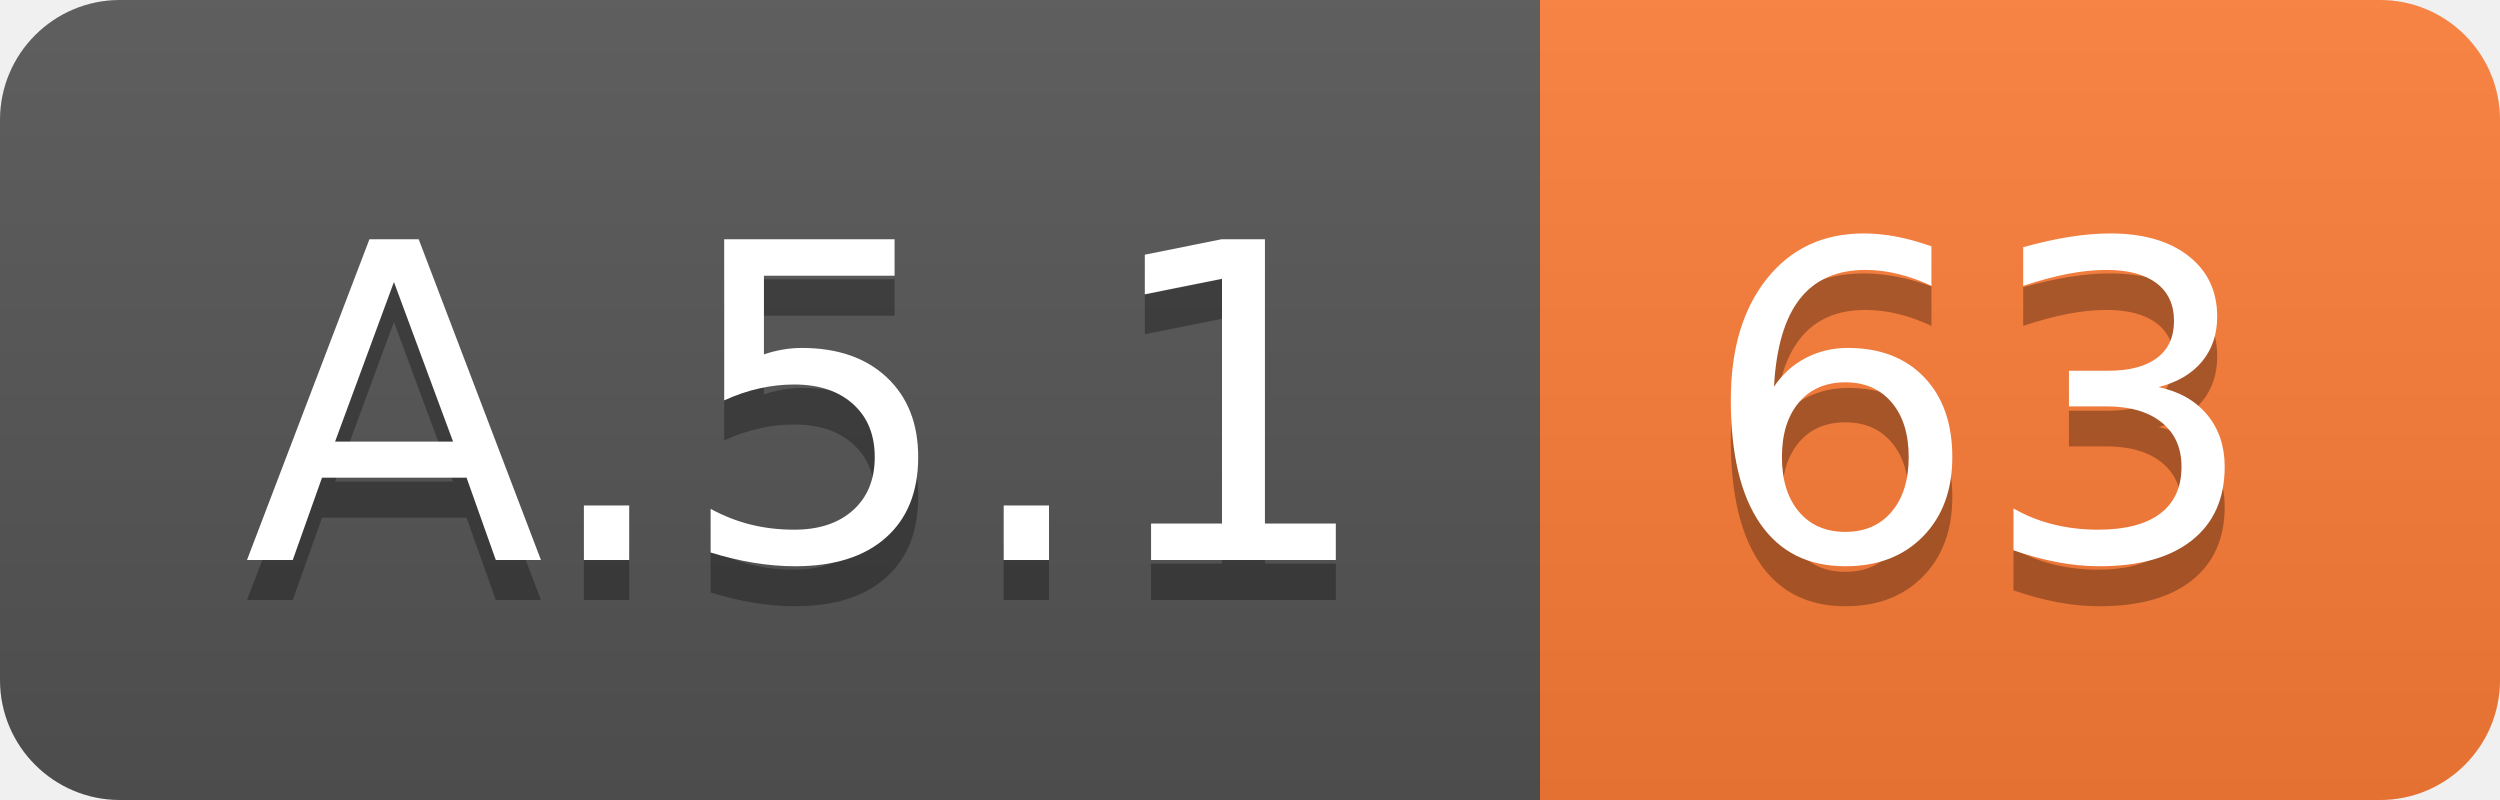
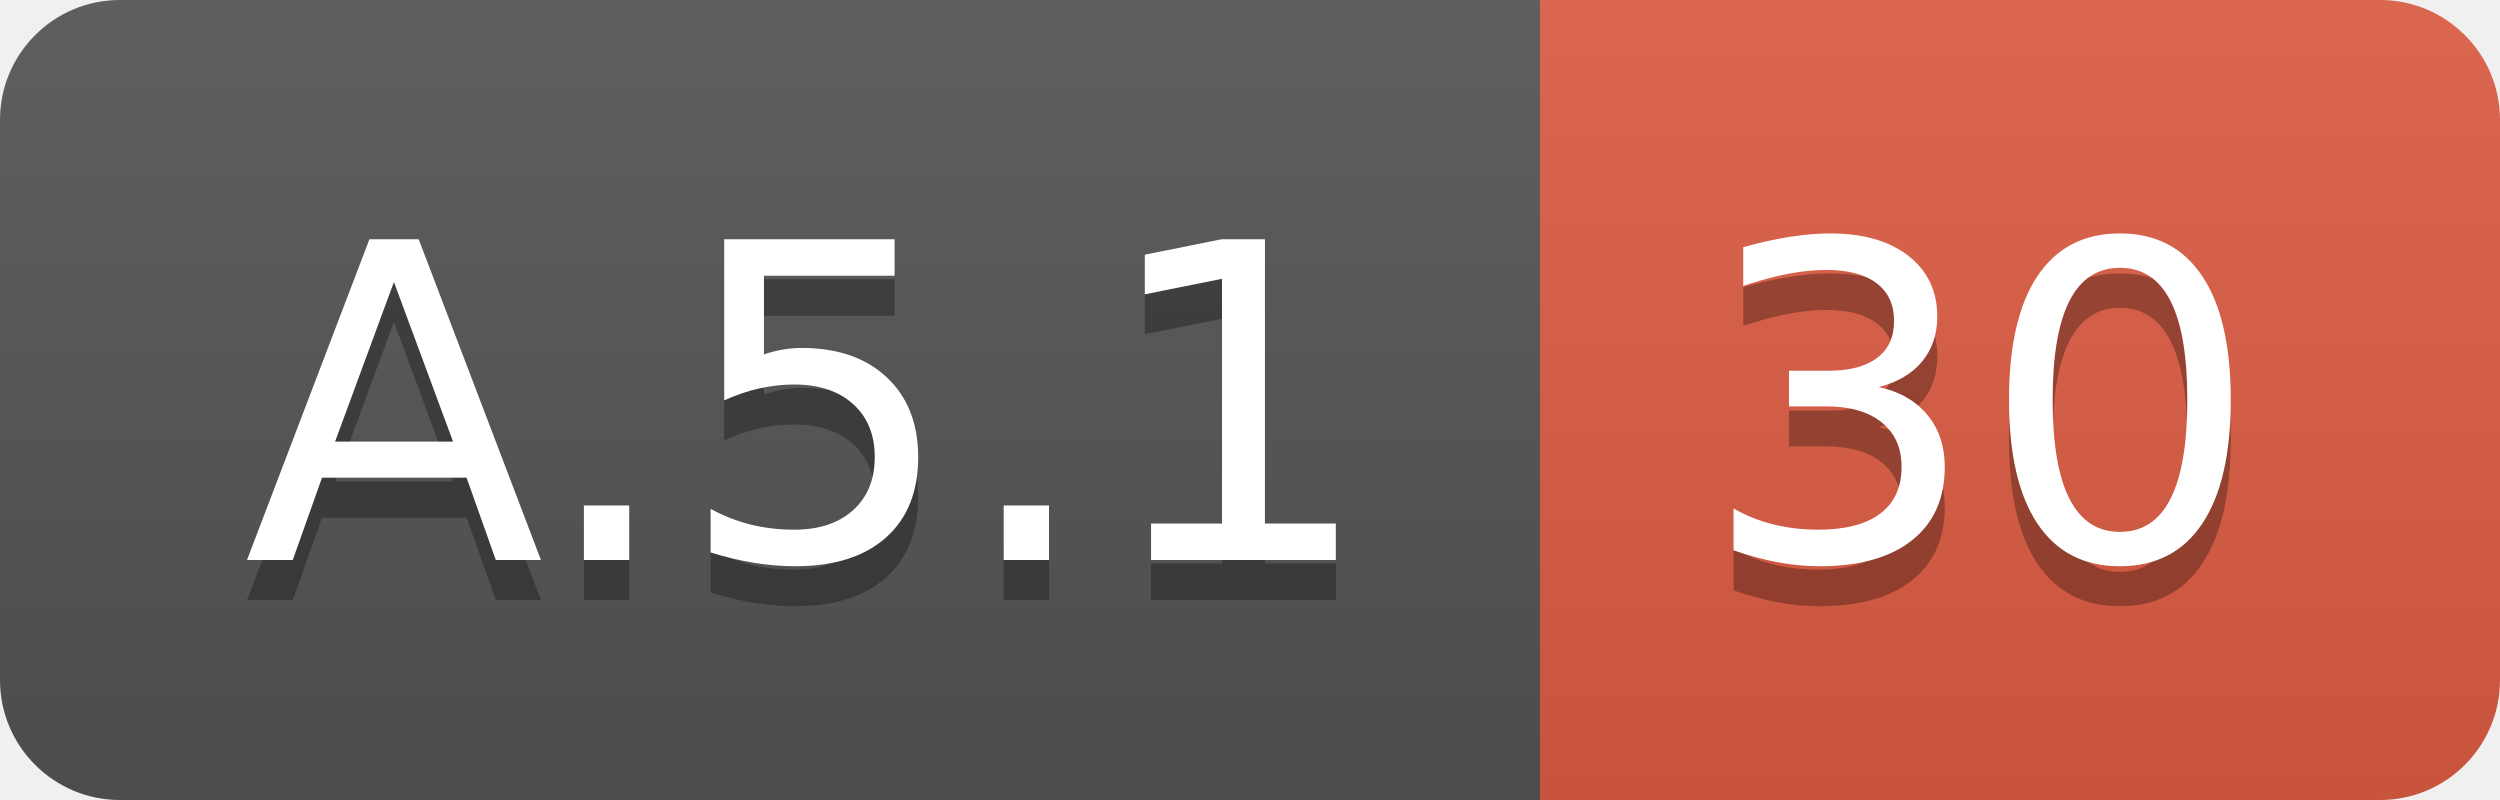
<svg xmlns="http://www.w3.org/2000/svg" width="62.5" height="20">
  <linearGradient id="smooth" x2="0" y2="100%">
    <stop offset="0" stop-color="#bbb" stop-opacity=".1" />
    <stop offset="1" stop-opacity=".1" />
  </linearGradient>
  <clipPath id="round">
    <rect width="62.5" height="20" rx="3" fill="#fff" />
  </clipPath>
  <g clip-path="url(#round)">
    <rect width="38.5" height="20" fill="#555" />
-     <rect x="38.5" width="24.0" height="20" fill="#fe7d37" />
+     <rect x="38.5" width="24.0" height="20" fill="#e05d44" />
    <rect width="62.5" height="20" fill="url(#smooth)" />
  </g>
  <g fill="#fff" text-anchor="middle" font-family="DejaVu Sans,Verdana,Geneva,sans-serif" font-size="110">
    <text x="202.5" y="150" fill="#010101" fill-opacity=".3" transform="scale(0.1)" textLength="285.0" lengthAdjust="spacing">A.5.1</text>
    <text x="202.5" y="140" transform="scale(0.1)" textLength="285.0" lengthAdjust="spacing">A.5.1</text>
-     <text x="495.0" y="150" fill="#010101" fill-opacity=".3" transform="scale(0.1)" textLength="140.0" lengthAdjust="spacing">63</text>
-     <text x="495.0" y="140" transform="scale(0.1)" textLength="140.0" lengthAdjust="spacing">63</text>
+     <text x="495.0" y="150" fill="#010101" fill-opacity=".3" transform="scale(0.1)" textLength="140.0" lengthAdjust="spacing">30</text>
+     <text x="495.0" y="140" transform="scale(0.1)" textLength="140.0" lengthAdjust="spacing">30</text>
  </g>
</svg>
